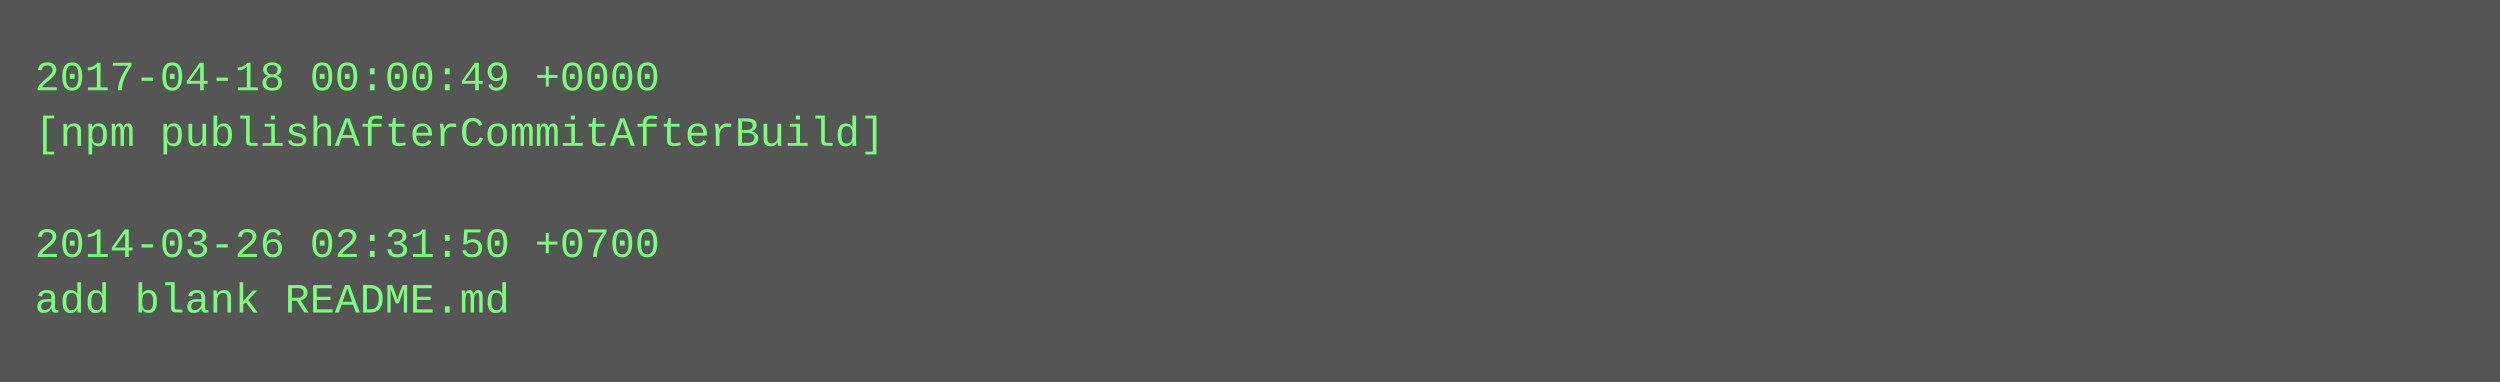
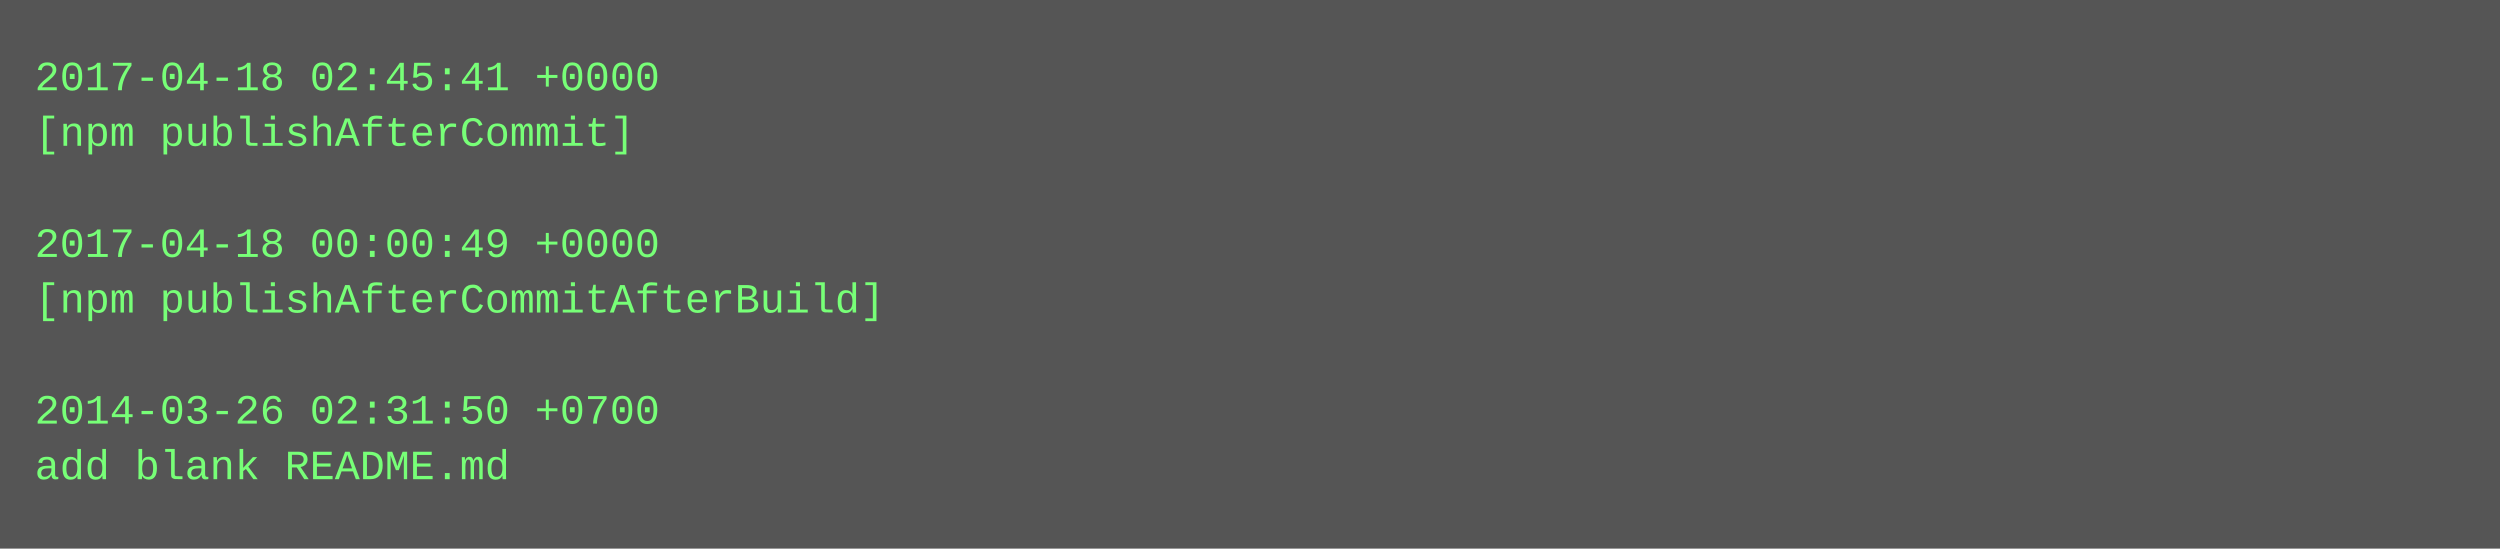
- <svg xmlns="http://www.w3.org/2000/svg" height="110" width="720">
-   <rect height="110" fill="#555" width="720" />
+ <svg xmlns="http://www.w3.org/2000/svg" height="158" width="720">
+   <rect height="158" fill="#555" width="720" />
  <text fill="#7f7" font-family="Courier New" font-size="12" xml:space="preserve">
-     <tspan x="10" y="26">2017-04-18 00:00:49 +0000</tspan>
-     <tspan x="10" y="42">[npm publishAfterCommitAfterBuild]</tspan>
+     <tspan x="10" y="26">2017-04-18 02:45:41 +0000</tspan>
+     <tspan x="10" y="42">[npm publishAfterCommit]</tspan>
    <tspan x="10" y="58" />
-     <tspan x="10" y="74">2014-03-26 02:31:50 +0700</tspan>
-     <tspan x="10" y="90">add blank README.md</tspan>
+     <tspan x="10" y="74">2017-04-18 00:00:49 +0000</tspan>
+     <tspan x="10" y="90">[npm publishAfterCommitAfterBuild]</tspan>
+     <tspan x="10" y="106" />
+     <tspan x="10" y="122">2014-03-26 02:31:50 +0700</tspan>
+     <tspan x="10" y="138">add blank README.md</tspan>
  </text>
</svg>
